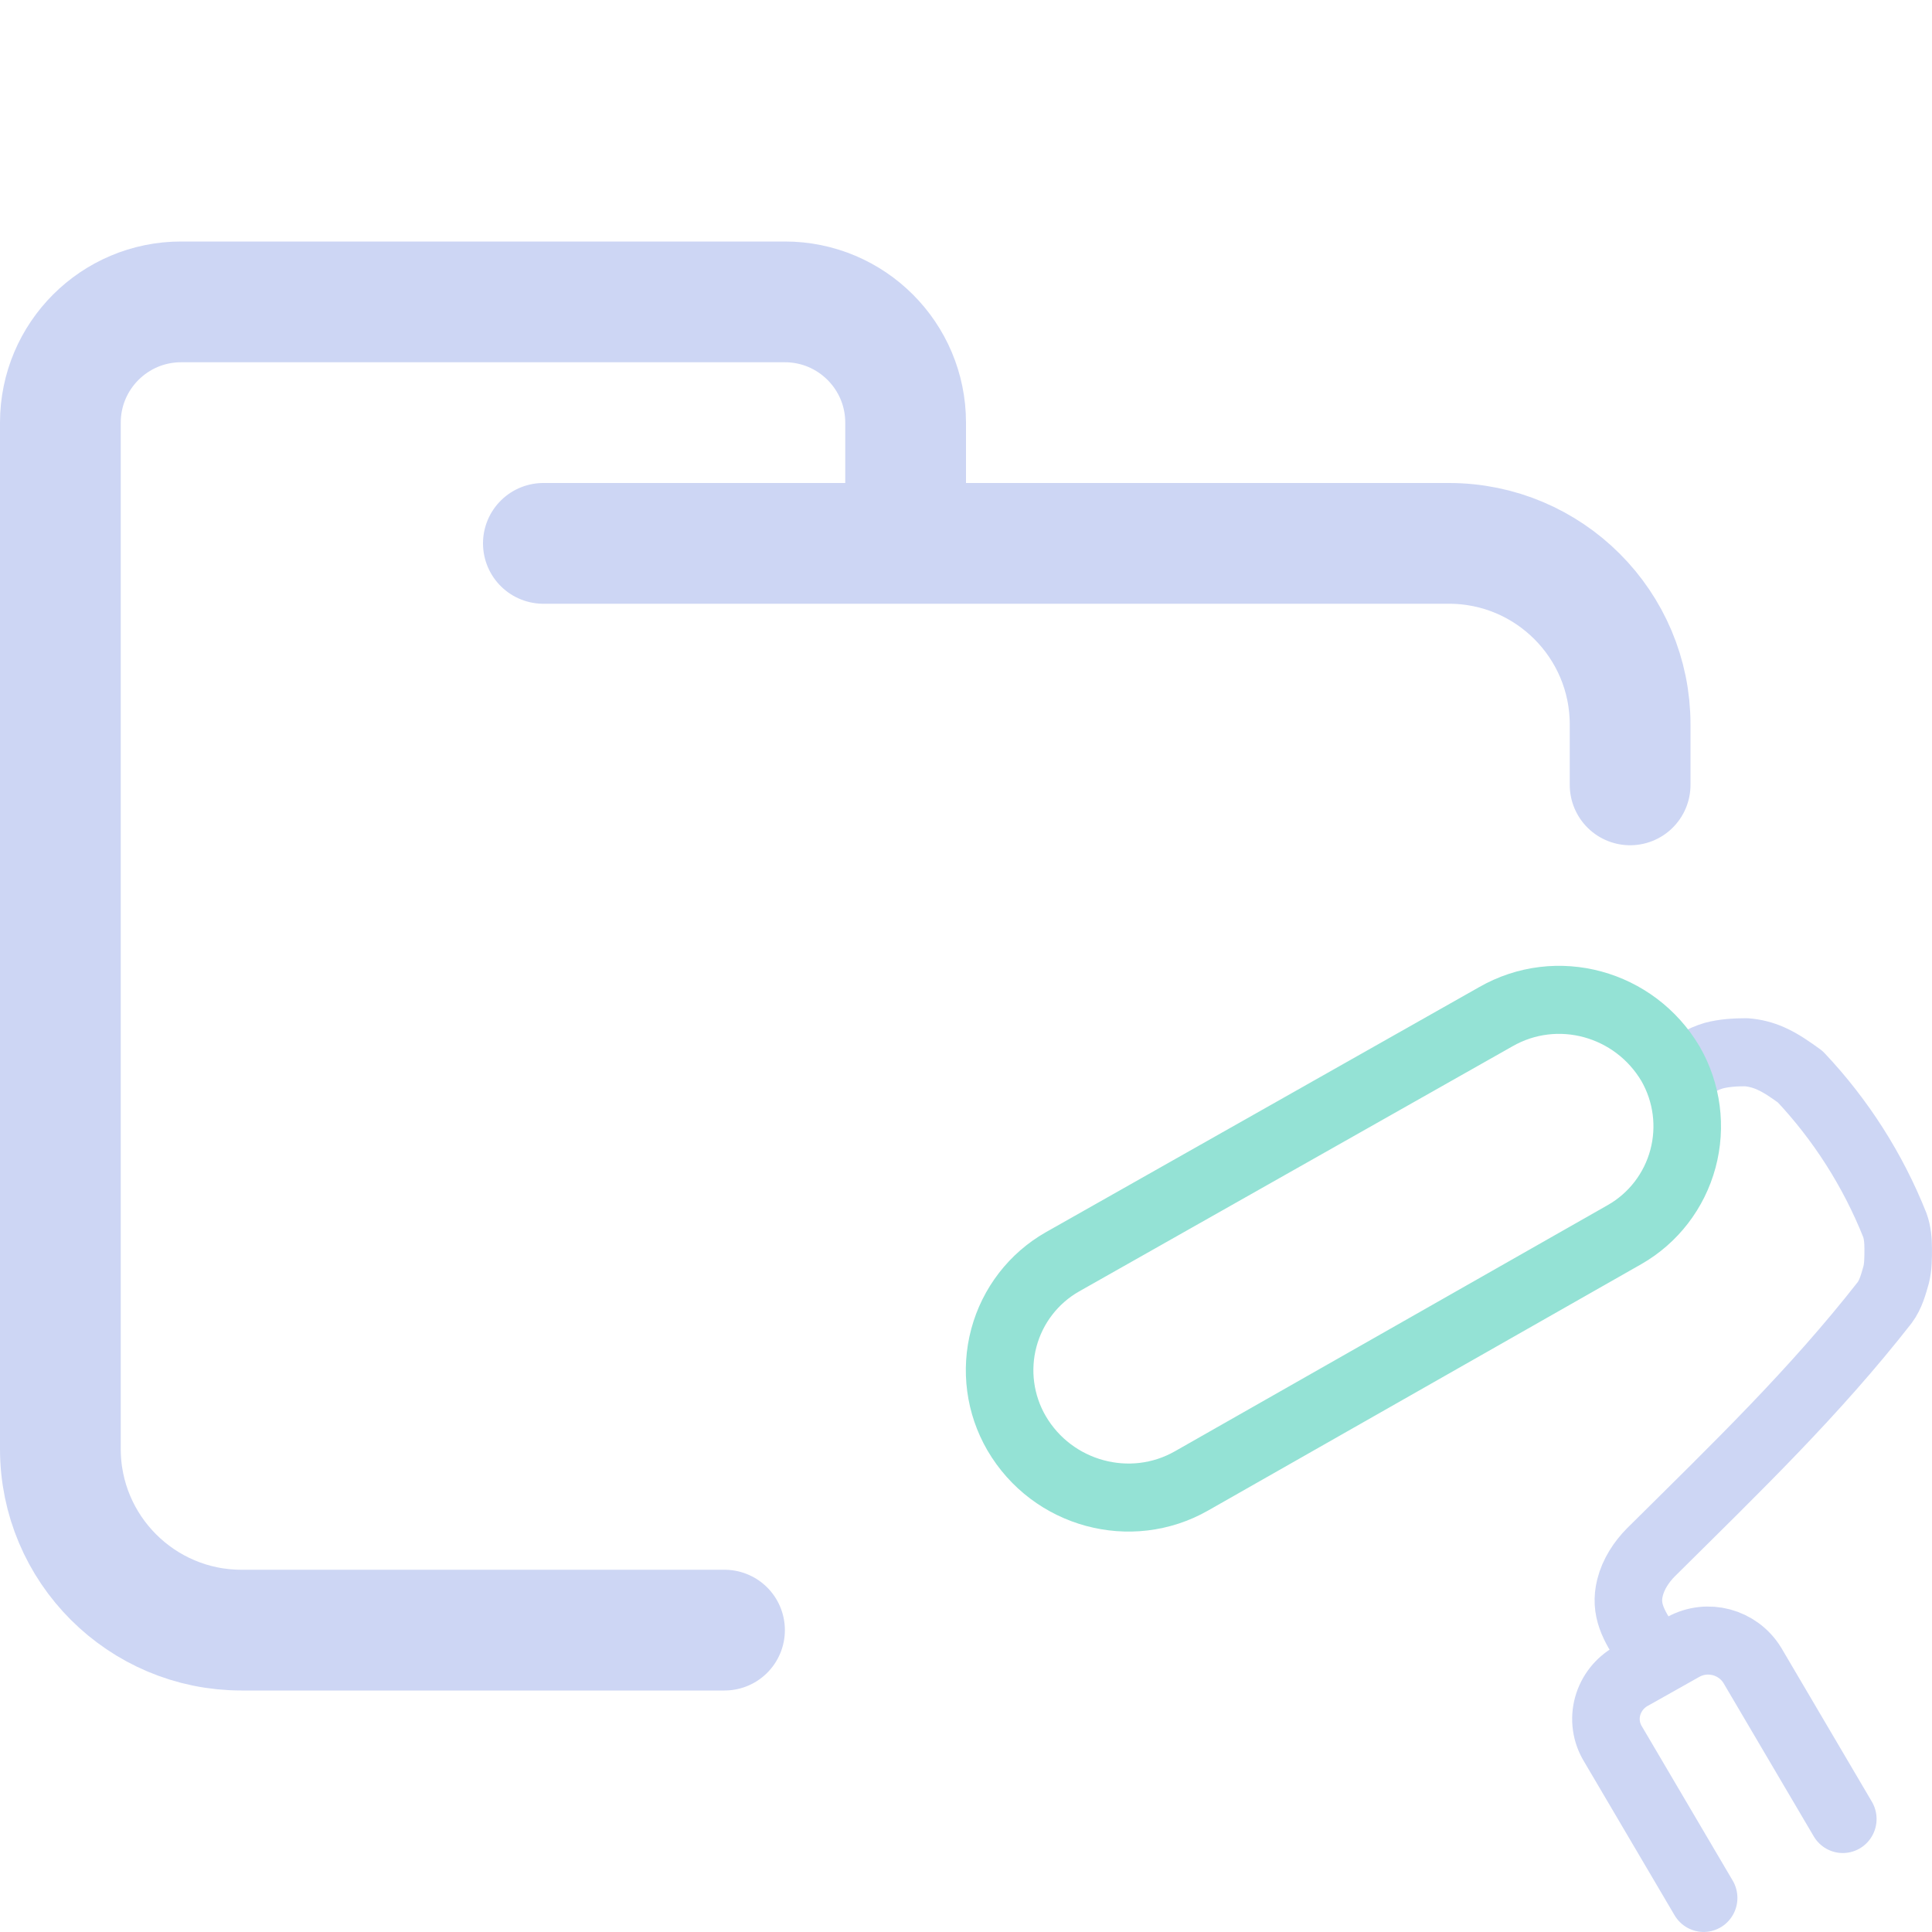
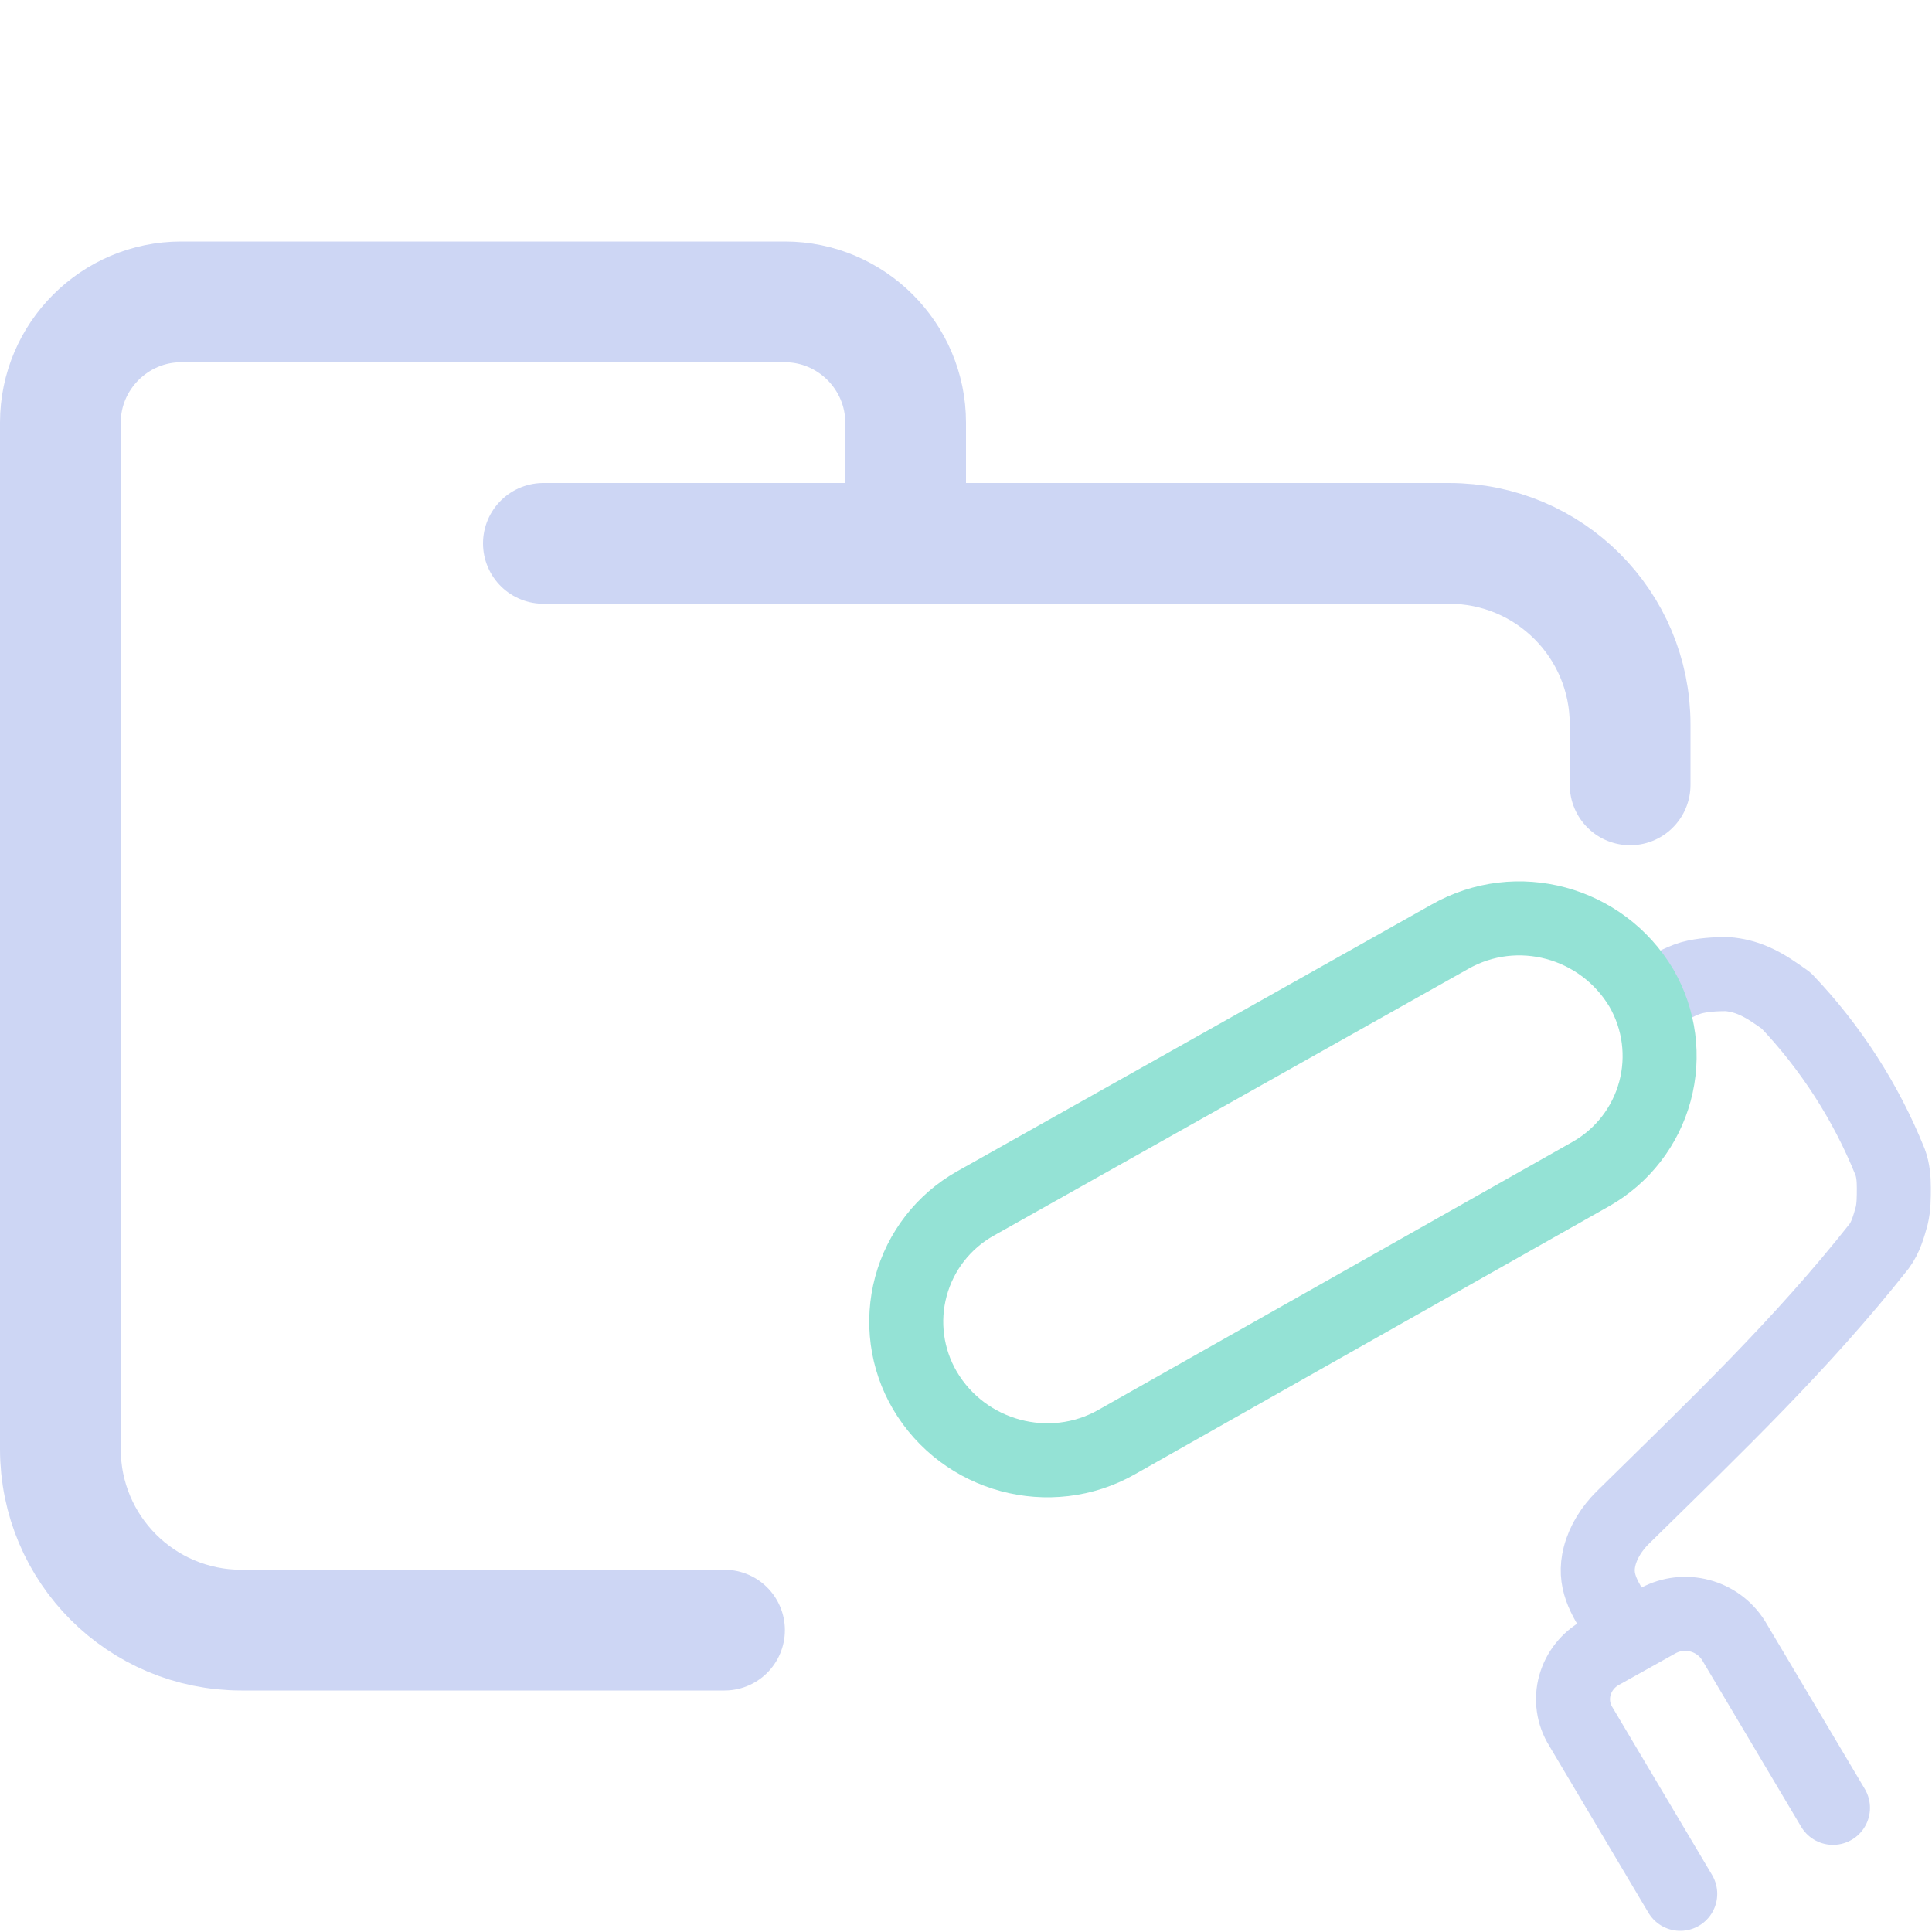
<svg xmlns="http://www.w3.org/2000/svg" width="16" height="16" viewBox="0 0 16 16">
-   <path fill="none" stroke="#cdd6f4" stroke-linecap="round" stroke-linejoin="round" d="M 4.5,4.5 H 12 c 0.828,0 1.5,0.672 1.5,1.5 V 6.5 M 6,13.5 H 2 C 1.172,13.5 0.5,12.828 0.5,12 V 3.5 c 0,-0.552 0.448,-1 1,-1 h 5 c 0.552,0 1,0.448 1,1 v 1" />
-   <g fill="none" stroke-linecap="round" stroke-linejoin="round" transform="matrix(.55947 0 0 .56345 7.328 7.407)">
-     <path stroke="#cdd6f4" d="M 11.28,11.04 C 11.08,10.74 10.95,10.51 11.03,10.19 11.08,9.99 11.2,9.81 11.34,9.67 12.62,8.41 13.76,7.32 14.8,6 14.89,5.88 14.93,5.73 14.97,5.59 15,5.47 15,5.34 15,5.21 15,5.09 14.99,4.97 14.95,4.86 A 6.9,6.9 0 0 0 13.55,2.68 C 13.41,2.58 13.27,2.48 13.11,2.41 A 1.1,1.1 0 0 0 12.75,2.32 c -0.16,0 -0.33,0.01 -0.48,0.05 C 12.1,2.42 11.98,2.5 11.81,2.6 m 0.31,12.15 -1.34,-2.26 a 0.7,0.7 0 0 1 -0.08,-0.56 0.73,0.73 0 0 1 0.35,-0.44 l 0.77,-0.43 a 0.77,0.77 0 0 1 1.02,0.27 l 1.34,2.26" />
-     <path stroke="#94e2d5" d="M 2.63,5.4 9.04,1.8 C 9.95,1.28 11.1,1.6 11.63,2.49 A 1.83,1.83 0 0 1 10.95,5 L 4.54,8.62 C 3.64,9.13 2.48,8.82 1.95,7.92 A 1.83,1.83 0 0 1 2.63,5.4" />
+   <g fill="none" stroke-linecap="round" stroke-linejoin="round">
+     <path stroke="#cdd6f4" d="m4.5 4.5h7.5c0.83 0 1.5 0.67 1.5 1.5v0.5m-7.5 7h-4c-0.83 0-1.5-0.67-1.5-1.5v-8.5c0-0.55 0.45-1 1-1h5c0.55 0 1 0.45 1 1v1" />
+     <path stroke="#cdd6f4" stroke-width=".613" d="m13.4 13.41c-0.123-0.184-0.203-0.325-0.153-0.521 0.031-0.123 0.104-0.233 0.19-0.319 0.786-0.772 1.486-1.44 2.125-2.249 0.055-0.074 0.08-0.165 0.104-0.251 0.018-0.074 0.018-0.153 0.018-0.233 0-0.074-0.006-0.147-0.031-0.214a4.237 4.228 0 0 0-0.86-1.336c-0.086-0.061-0.172-0.123-0.27-0.165a0.675 0.674 0 0 0-0.221-0.055c-0.098 0-0.203 0.006-0.295 0.031-0.104 0.031-0.178 0.08-0.282 0.141m0.19 7.445-0.823-1.385a0.43 0.429 0 0 1-0.049-0.343 0.448 0.447 0 0 1 0.215-0.27l0.473-0.264a0.473 0.472 0 0 1 0.626 0.165l0.823 1.385" />
+     <path stroke="#94e2d5" stroke-width=".613" d="m8.076 9.968 3.929-2.209c0.558-0.319 1.263-0.123 1.588 0.423a1.122 1.123 0 0 1-0.417 1.54l-3.929 2.221c-0.552 0.313-1.263 0.123-1.588-0.429a1.122 1.123 0 0 1 0.417-1.546" />
  </g>
</svg>
